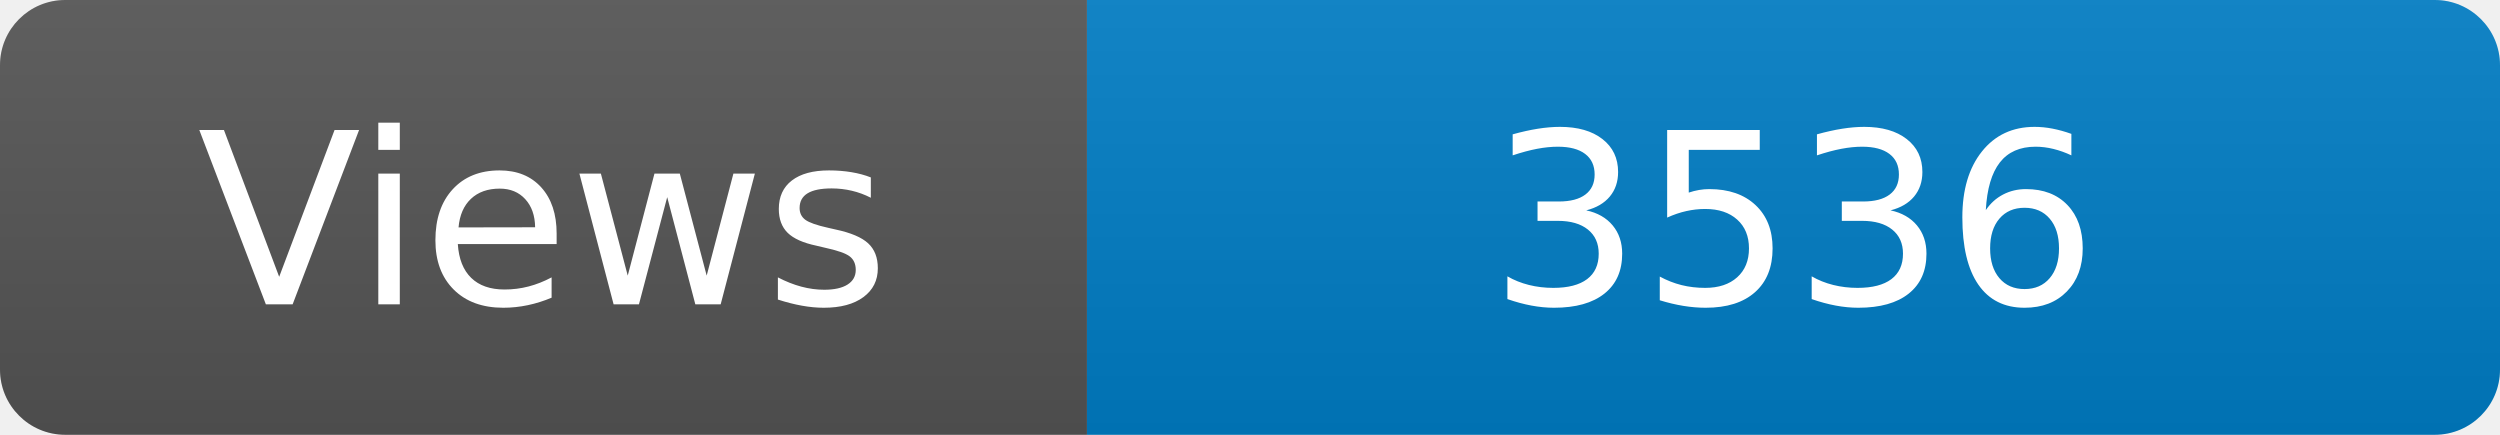
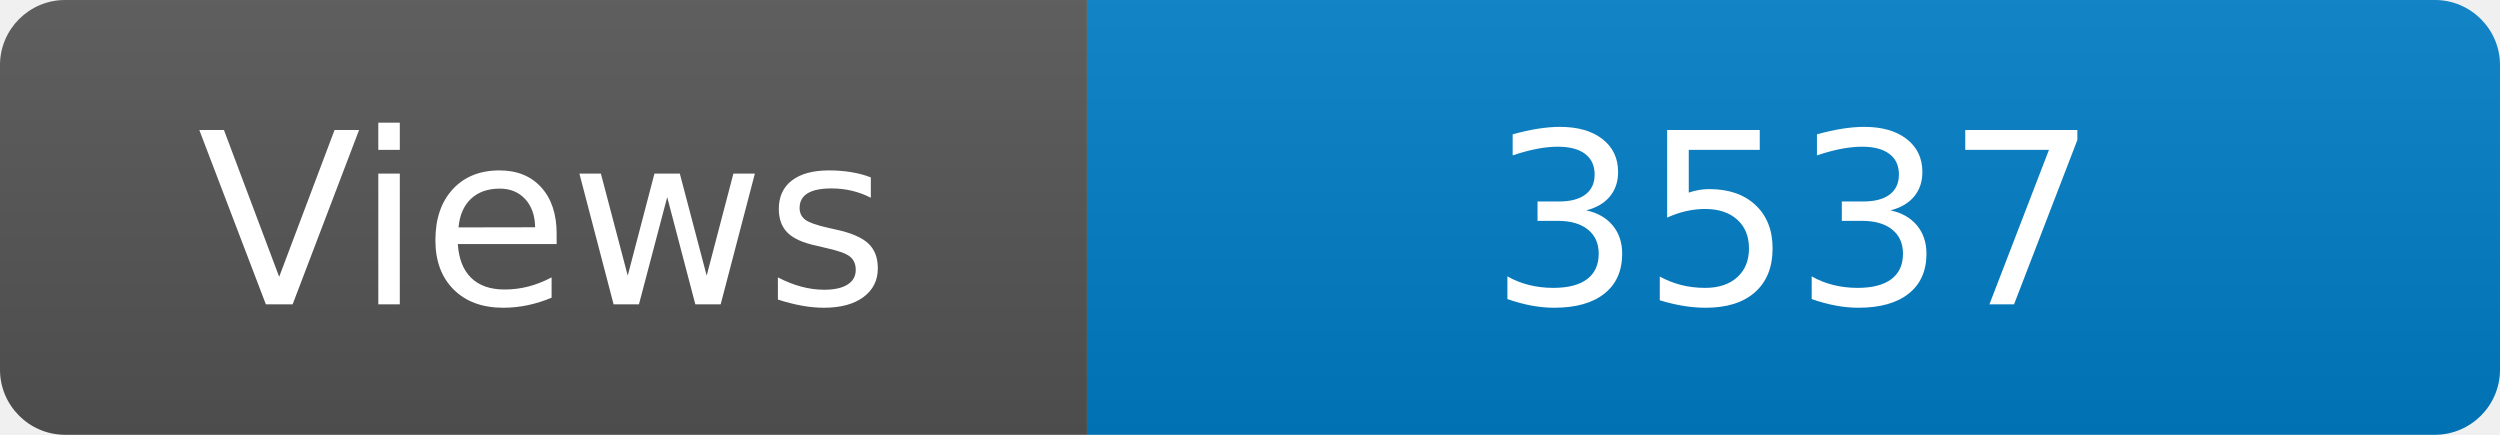
<svg xmlns="http://www.w3.org/2000/svg" width="115" height="20" role="img" aria-label="Maintained?: yes">
  <linearGradient id="s" x2="0" y2="100%">
    <stop offset="0" stop-color="#bbb" stop-opacity=".1" />
    <stop offset="1" stop-opacity=".1" />
  </linearGradient>
  <clipPath id="r">
    <rect width="115" height="20" rx="3" fill="#fff" />
  </clipPath>
  <g clip-path="url(#r)">
    <rect width="50" height="20" fill="#555" />
    <rect x="50" width="160" height="20" fill="#007ec6" />
    <rect width="115" height="20" fill="url(#s)" />
  </g>
  <g fill="#fff" text-anchor="middle" font-family="Verdana,Geneva,DejaVu Sans,sans-serif" font-size="110">
    <text x="250" y="140" transform="scale(.1)" fill="#fff">Views</text>
-     <text x="825" y="140" transform="scale(.1)" fill="#fff">3536</text>
+     <text x="825" y="140" transform="scale(.1)" fill="#fff">3537</text>
  </g>
</svg>
